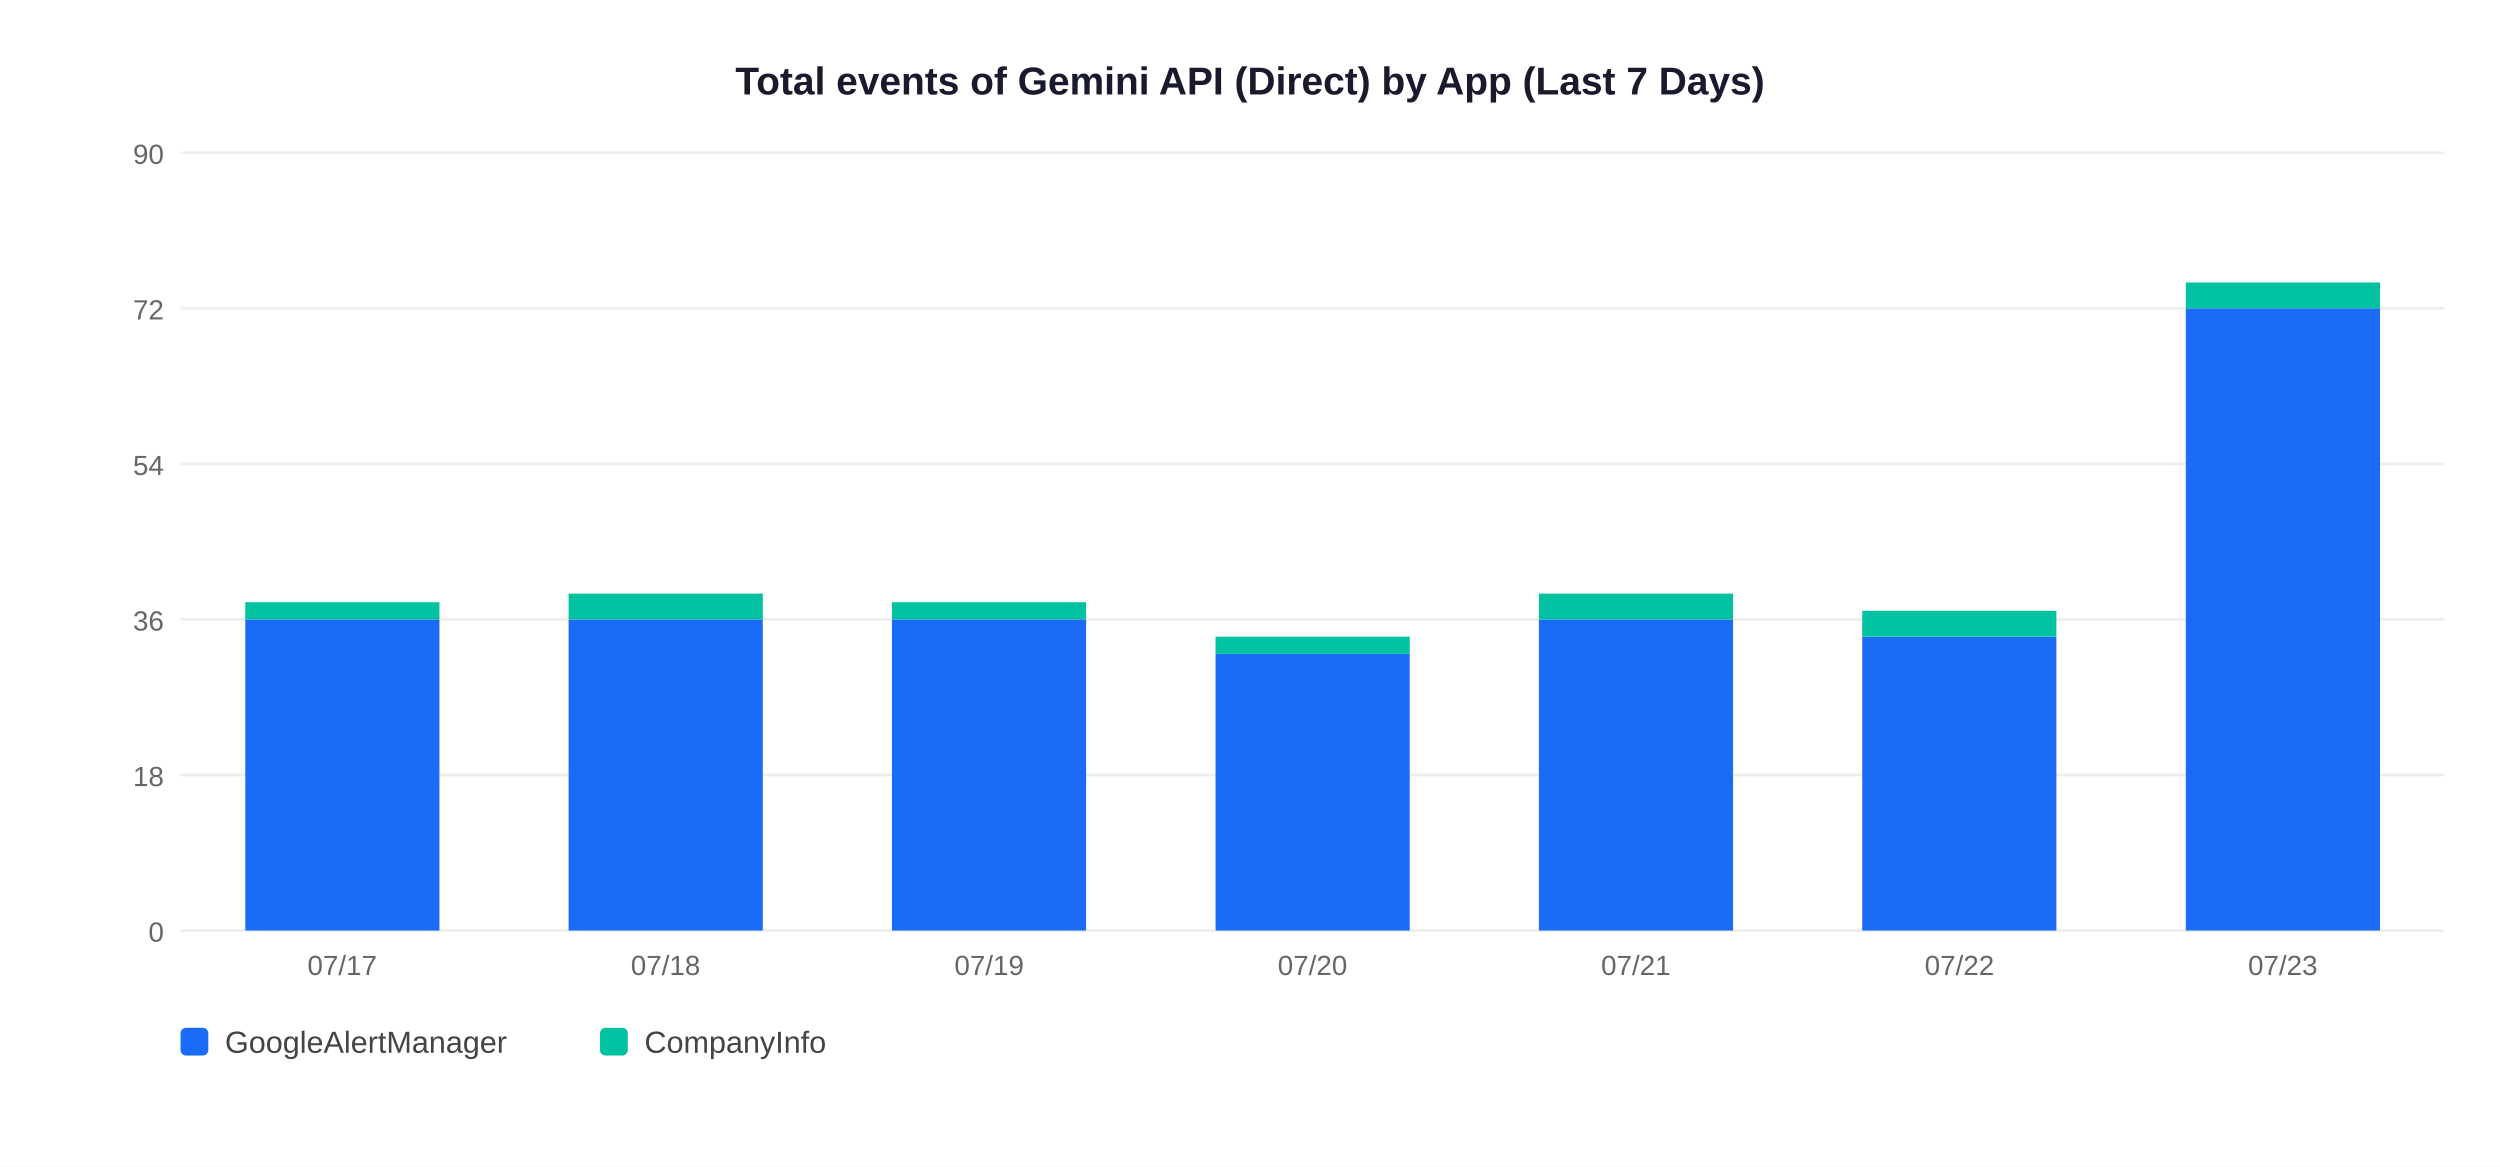
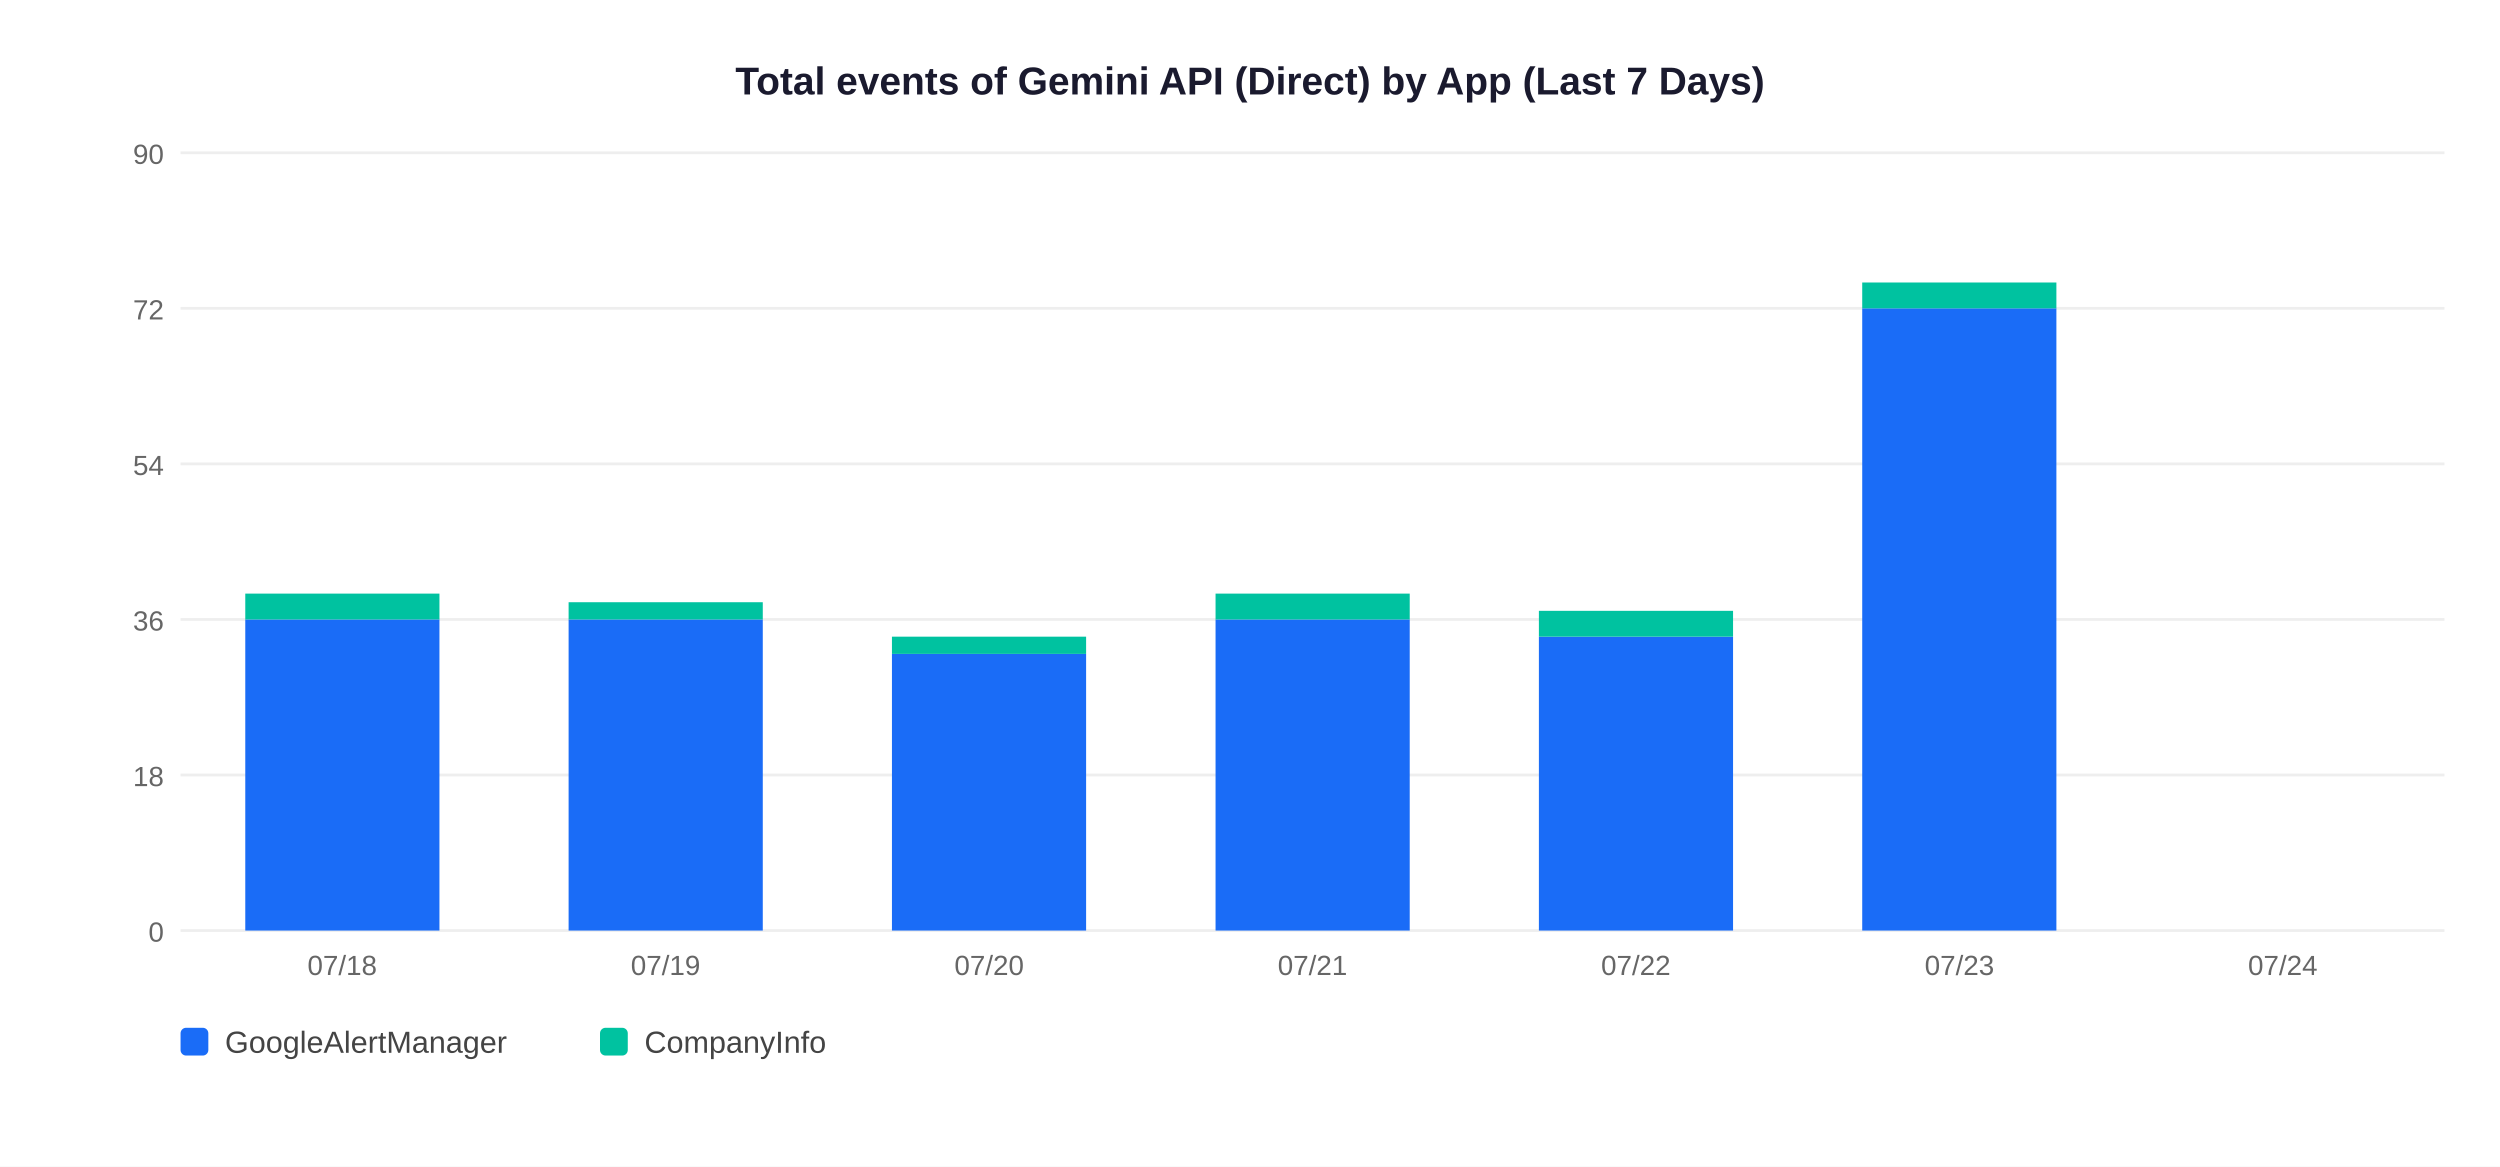
<svg xmlns="http://www.w3.org/2000/svg" width="900" height="420">
  <rect width="900" height="420" fill="white" />
  <text x="450" y="34" text-anchor="middle" font-size="14" font-weight="bold" font-family="Arial,sans-serif" fill="#1a1a2e">Total events of Gemini API (Direct) by App (Last 7 Days)</text>
  <line x1="65" y1="335" x2="880" y2="335" stroke="#EEEEEE" stroke-width="1" />
  <text x="59" y="339" text-anchor="end" font-size="10" font-family="Arial,sans-serif" fill="#666">0</text>
  <line x1="65" y1="279" x2="880" y2="279" stroke="#EEEEEE" stroke-width="1" />
  <text x="59" y="283" text-anchor="end" font-size="10" font-family="Arial,sans-serif" fill="#666">18</text>
  <line x1="65" y1="223" x2="880" y2="223" stroke="#EEEEEE" stroke-width="1" />
  <text x="59" y="227" text-anchor="end" font-size="10" font-family="Arial,sans-serif" fill="#666">36</text>
  <line x1="65" y1="167" x2="880" y2="167" stroke="#EEEEEE" stroke-width="1" />
  <text x="59" y="171" text-anchor="end" font-size="10" font-family="Arial,sans-serif" fill="#666">54</text>
  <line x1="65" y1="111" x2="880" y2="111" stroke="#EEEEEE" stroke-width="1" />
  <text x="59" y="115" text-anchor="end" font-size="10" font-family="Arial,sans-serif" fill="#666">72</text>
  <line x1="65" y1="55" x2="880" y2="55" stroke="#EEEEEE" stroke-width="1" />
  <text x="59" y="59" text-anchor="end" font-size="10" font-family="Arial,sans-serif" fill="#666">90</text>
  <rect x="88.3" y="223.0" width="69.9" height="112.0" fill="#1A6CF7" />
-   <rect x="88.3" y="216.8" width="69.9" height="6.2" fill="#00C2A0" />
-   <text x="123.2" y="351" text-anchor="middle" font-size="10" font-family="Arial,sans-serif" fill="#666">07/17</text>
+   <rect x="88.3" y="213.7" width="69.9" height="9.3" fill="#00C2A0" />
+   <text x="123.2" y="351" text-anchor="middle" font-size="10" font-family="Arial,sans-serif" fill="#666">07/18</text>
  <rect x="204.7" y="223.0" width="69.9" height="112.0" fill="#1A6CF7" />
-   <rect x="204.7" y="213.7" width="69.9" height="9.3" fill="#00C2A0" />
-   <text x="239.6" y="351" text-anchor="middle" font-size="10" font-family="Arial,sans-serif" fill="#666">07/18</text>
-   <rect x="321.1" y="223.0" width="69.9" height="112.0" fill="#1A6CF7" />
-   <rect x="321.1" y="216.8" width="69.9" height="6.2" fill="#00C2A0" />
-   <text x="356.1" y="351" text-anchor="middle" font-size="10" font-family="Arial,sans-serif" fill="#666">07/19</text>
-   <rect x="437.6" y="235.4" width="69.9" height="99.6" fill="#1A6CF7" />
-   <rect x="437.6" y="229.2" width="69.9" height="6.2" fill="#00C2A0" />
-   <text x="472.5" y="351" text-anchor="middle" font-size="10" font-family="Arial,sans-serif" fill="#666">07/20</text>
-   <rect x="554.0" y="223.0" width="69.9" height="112.0" fill="#1A6CF7" />
-   <rect x="554.0" y="213.7" width="69.9" height="9.3" fill="#00C2A0" />
-   <text x="588.9" y="351" text-anchor="middle" font-size="10" font-family="Arial,sans-serif" fill="#666">07/21</text>
-   <rect x="670.4" y="229.2" width="69.9" height="105.8" fill="#1A6CF7" />
-   <rect x="670.4" y="219.9" width="69.9" height="9.3" fill="#00C2A0" />
-   <text x="705.4" y="351" text-anchor="middle" font-size="10" font-family="Arial,sans-serif" fill="#666">07/22</text>
-   <rect x="786.9" y="111.0" width="69.9" height="224.0" fill="#1A6CF7" />
-   <rect x="786.9" y="101.7" width="69.9" height="9.3" fill="#00C2A0" />
-   <text x="821.8" y="351" text-anchor="middle" font-size="10" font-family="Arial,sans-serif" fill="#666">07/23</text>
+   <rect x="204.7" y="216.8" width="69.9" height="6.2" fill="#00C2A0" />
+   <text x="239.6" y="351" text-anchor="middle" font-size="10" font-family="Arial,sans-serif" fill="#666">07/19</text>
+   <rect x="321.1" y="235.4" width="69.9" height="99.6" fill="#1A6CF7" />
+   <rect x="321.1" y="229.2" width="69.9" height="6.2" fill="#00C2A0" />
+   <text x="356.1" y="351" text-anchor="middle" font-size="10" font-family="Arial,sans-serif" fill="#666">07/20</text>
+   <rect x="437.6" y="223.0" width="69.9" height="112.0" fill="#1A6CF7" />
+   <rect x="437.6" y="213.7" width="69.9" height="9.3" fill="#00C2A0" />
+   <text x="472.5" y="351" text-anchor="middle" font-size="10" font-family="Arial,sans-serif" fill="#666">07/21</text>
+   <rect x="554.0" y="229.2" width="69.9" height="105.8" fill="#1A6CF7" />
+   <rect x="554.0" y="219.9" width="69.9" height="9.3" fill="#00C2A0" />
+   <text x="588.9" y="351" text-anchor="middle" font-size="10" font-family="Arial,sans-serif" fill="#666">07/22</text>
+   <rect x="670.4" y="111.0" width="69.9" height="224.0" fill="#1A6CF7" />
+   <rect x="670.4" y="101.7" width="69.9" height="9.3" fill="#00C2A0" />
+   <text x="705.4" y="351" text-anchor="middle" font-size="10" font-family="Arial,sans-serif" fill="#666">07/23</text>
+   <text x="821.8" y="351" text-anchor="middle" font-size="10" font-family="Arial,sans-serif" fill="#666">07/24</text>
  <rect x="65" y="370" width="10" height="10" rx="2" fill="#1A6CF7" />
  <text x="81" y="379" font-size="11" font-family="Arial,sans-serif" fill="#444">GoogleAlertManager</text>
  <rect x="216" y="370" width="10" height="10" rx="2" fill="#00C2A0" />
  <text x="232" y="379" font-size="11" font-family="Arial,sans-serif" fill="#444">CompanyInfo</text>
</svg>
